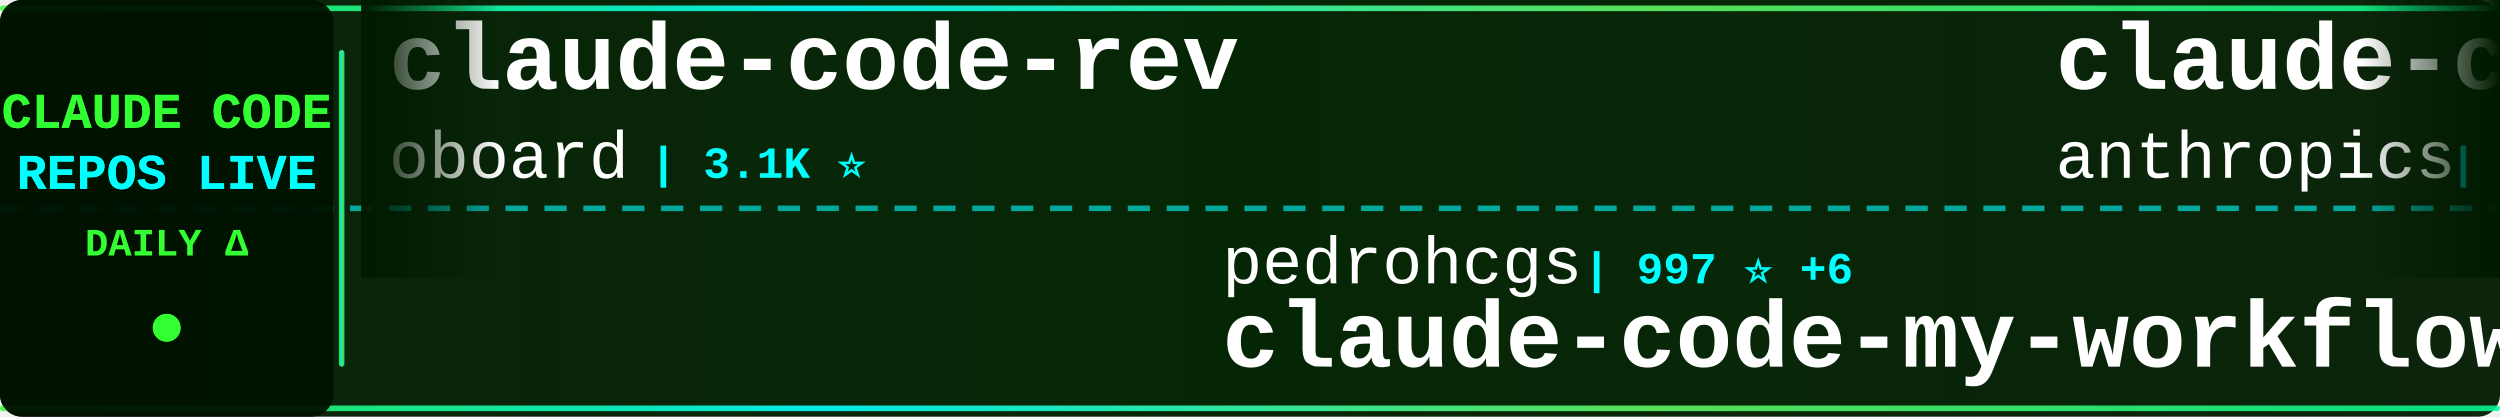
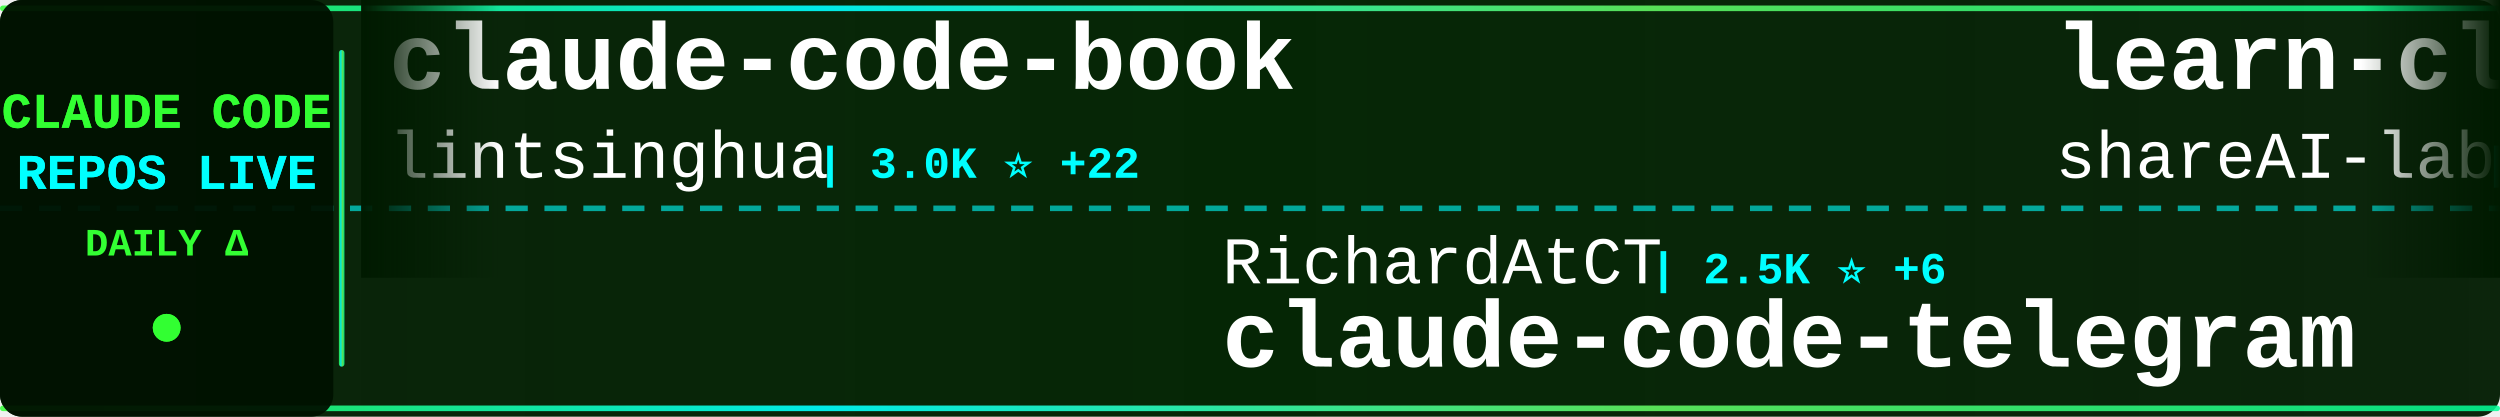
<svg xmlns="http://www.w3.org/2000/svg" width="900" height="150">
  <defs>
    <linearGradient id="tickerBg" x1="0%" y1="0%" x2="100%" y2="0%">
      <stop offset="0%" style="stop-color:#001a00;stop-opacity:0.95" />
      <stop offset="50%" style="stop-color:#002200;stop-opacity:0.98" />
      <stop offset="100%" style="stop-color:#001a00;stop-opacity:0.95" />
    </linearGradient>
    <linearGradient id="borderGrad" x1="0%" y1="0%" x2="100%" y2="0%">
      <stop offset="0%" style="stop-color:#33ff33;stop-opacity:0.85">
        <animate attributeName="stop-opacity" values="0.85;1;0.85" dur="2s" repeatCount="indefinite" />
      </stop>
      <stop offset="33%" style="stop-color:#00ffff;stop-opacity:0.9">
        <animate attributeName="stop-opacity" values="0.9;1;0.9" dur="2.2s" repeatCount="indefinite" />
      </stop>
      <stop offset="66%" style="stop-color:#66ff66;stop-opacity:0.85">
        <animate attributeName="stop-opacity" values="0.85;1;0.85" dur="1.8s" repeatCount="indefinite" />
      </stop>
      <stop offset="100%" style="stop-color:#00ff99;stop-opacity:0.85">
        <animate attributeName="stop-opacity" values="0.85;1;0.85" dur="2s" repeatCount="indefinite" />
      </stop>
    </linearGradient>
    <filter id="textGlow">
      <feGaussianBlur stdDeviation="0.1" result="coloredBlur" />
      <feMerge>
        <feMergeNode in="coloredBlur" />
        <feMergeNode in="SourceGraphic" />
      </feMerge>
    </filter>
    <filter id="metricGlow">
      <feGaussianBlur stdDeviation="0.2" result="coloredBlur" />
      <feMerge>
        <feMergeNode in="coloredBlur" />
        <feMergeNode in="SourceGraphic" />
      </feMerge>
    </filter>
    <linearGradient id="leftFade" x1="0%" y1="0%" x2="100%" y2="0%">
      <stop offset="0%" style="stop-color:#001a00;stop-opacity:1" />
      <stop offset="100%" style="stop-color:#001a00;stop-opacity:0" />
    </linearGradient>
    <linearGradient id="rightFade" x1="0%" y1="0%" x2="100%" y2="0%">
      <stop offset="0%" style="stop-color:#001a00;stop-opacity:0" />
      <stop offset="100%" style="stop-color:#001a00;stop-opacity:1" />
    </linearGradient>
  </defs>
  <rect width="900" height="150" fill="url(#tickerBg)" rx="8" />
  <rect x="0" y="2" width="900" height="2" fill="url(#borderGrad)" rx="1" />
  <rect x="0" y="146" width="900" height="2" fill="url(#borderGrad)" rx="1" />
  <line x1="0" y1="75" x2="900" y2="75" stroke="#00ffff" stroke-width="2" stroke-dasharray="8 6" opacity="0.6" />
  <rect x="0" y="0" width="120" height="150" fill="#001100" opacity="0.95" rx="8" />
  <text x="60" y="46" font-family="'Courier New', monospace" font-size="18" font-weight="bold" fill="#33ff33" text-anchor="middle" filter="url(#textGlow)">
    CLAUDE CODE
  </text>
  <text x="60" y="68" font-family="'Courier New', monospace" font-size="18" font-weight="bold" fill="#00ffff" text-anchor="middle" filter="url(#textGlow)">
    REPOS LIVE
  </text>
  <text x="60" y="92" font-family="'Courier New', monospace" font-size="14" font-weight="bold" fill="#33ff33" text-anchor="middle">
    DAILY Δ
  </text>
  <circle cx="60" cy="118" r="5" fill="#33ff33" filter="url(#metricGlow)">
    <animate attributeName="r" values="4;6;4" dur="1.5s" repeatCount="indefinite" />
    <animate attributeName="opacity" values="0.6;1;0.6" dur="1.5s" repeatCount="indefinite" />
  </circle>
  <rect x="122" y="18" width="2" height="114" fill="url(#borderGrad)" rx="1" />
  <clipPath id="tickerClip">
    <rect x="130" y="0" width="770" height="150" />
  </clipPath>
  <g clip-path="url(#tickerClip)">
    <g id="tickerItems">
      <animateTransform attributeName="transform" attributeType="XML" type="translate" from="0 0" to="-3000 0" dur="54s" repeatCount="indefinite" />
      <g transform="translate(0, 0)">
-         <text x="140" y="32" font-family="'Courier New', monospace" font-size="34" font-weight="bold" fill="#ffffff">claude-code-rev</text>
-         <text x="140" y="64" font-family="'Courier New', monospace" font-size="24" font-weight="normal" fill="#ffffff" opacity="1.0">oboard</text>
-         <text x="234" y="64" font-family="'Courier New', monospace" font-size="16" font-weight="bold" fill="#00ffff"> | 3.1K ⭐</text>
+         <text x="140" y="32" font-family="'Courier New', monospace" font-size="34" font-weight="bold" fill="#ffffff">claude-code-book</text>
+         <text x="140" y="64" font-family="'Courier New', monospace" font-size="24" font-weight="normal" fill="#ffffff" opacity="1.0">lintsinghua</text>
+         <text x="294" y="64" font-family="'Courier New', monospace" font-size="16" font-weight="bold" fill="#00ffff"> | 3.0K ⭐ +22</text>
      </g>
      <g transform="translate(300, 0)">
-         <text x="140" y="102" font-family="'Courier New', monospace" font-size="24" font-weight="normal" fill="#ffffff" opacity="1.0">pedrohcgs</text>
-         <text x="270" y="102" font-family="'Courier New', monospace" font-size="16" font-weight="bold" fill="#00ffff"> | 997 ⭐ +6</text>
-         <text x="140" y="132" font-family="'Courier New', monospace" font-size="34" font-weight="bold" fill="#ffffff">claude-code-my-workflow</text>
+         <text x="140" y="102" font-family="'Courier New', monospace" font-size="24" font-weight="normal" fill="#ffffff" opacity="1.0">RichardAtCT</text>
+         <text x="294" y="102" font-family="'Courier New', monospace" font-size="16" font-weight="bold" fill="#00ffff"> | 2.5K ⭐ +6</text>
+         <text x="140" y="132" font-family="'Courier New', monospace" font-size="34" font-weight="bold" fill="#ffffff">claude-code-telegram</text>
      </g>
      <g transform="translate(600, 0)">
-         <text x="140" y="32" font-family="'Courier New', monospace" font-size="34" font-weight="bold" fill="#ffffff">claude-code-base-action</text>
-         <text x="140" y="64" font-family="'Courier New', monospace" font-size="24" font-weight="normal" fill="#ffffff" opacity="1.0">anthropics</text>
-         <text x="282" y="64" font-family="'Courier New', monospace" font-size="16" font-weight="bold" fill="#00ffff"> | 802 ⭐</text>
+         <text x="140" y="32" font-family="'Courier New', monospace" font-size="34" font-weight="bold" fill="#ffffff">learn-claude-code</text>
+         <text x="140" y="64" font-family="'Courier New', monospace" font-size="24" font-weight="normal" fill="#ffffff" opacity="1.0">shareAI-lab</text>
+         <text x="294" y="64" font-family="'Courier New', monospace" font-size="16" font-weight="bold" fill="#00ffff"> | 57.0K ⭐ +288</text>
      </g>
      <g transform="translate(900, 0)">
-         <text x="140" y="102" font-family="'Courier New', monospace" font-size="24" font-weight="normal" fill="#ffffff" opacity="1.0">sugyan</text>
-         <text x="234" y="102" font-family="'Courier New', monospace" font-size="16" font-weight="bold" fill="#00ffff"> | 1.1K ⭐ +3</text>
-         <text x="140" y="132" font-family="'Courier New', monospace" font-size="34" font-weight="bold" fill="#ffffff">claude-code-webui</text>
+         <text x="140" y="102" font-family="'Courier New', monospace" font-size="24" font-weight="normal" fill="#ffffff" opacity="1.0">pengchengneo</text>
+         <text x="306" y="102" font-family="'Courier New', monospace" font-size="16" font-weight="bold" fill="#00ffff"> | 1.3K ⭐ +8</text>
+         <text x="140" y="132" font-family="'Courier New', monospace" font-size="34" font-weight="bold" fill="#ffffff">Claude-Code</text>
      </g>
      <g transform="translate(1200, 0)">
-         <text x="140" y="32" font-family="'Courier New', monospace" font-size="34" font-weight="bold" fill="#ffffff">claude-code-security-rev...</text>
-         <text x="140" y="64" font-family="'Courier New', monospace" font-size="24" font-weight="normal" fill="#ffffff" opacity="1.0">anthropics</text>
-         <text x="282" y="64" font-family="'Courier New', monospace" font-size="16" font-weight="bold" fill="#00ffff"> | 4.4K ⭐ +15</text>
+         <text x="140" y="32" font-family="'Courier New', monospace" font-size="34" font-weight="bold" fill="#ffffff">claude_code_src</text>
+         <text x="140" y="64" font-family="'Courier New', monospace" font-size="24" font-weight="normal" fill="#ffffff" opacity="1.0">ponponon</text>
+         <text x="258" y="64" font-family="'Courier New', monospace" font-size="16" font-weight="bold" fill="#00ffff"> | 2.2K ⭐ +4</text>
      </g>
      <g transform="translate(1500, 0)">
-         <text x="140" y="102" font-family="'Courier New', monospace" font-size="24" font-weight="normal" fill="#ffffff" opacity="1.0">VoltAgent</text>
-         <text x="270" y="102" font-family="'Courier New', monospace" font-size="16" font-weight="bold" fill="#00ffff"> | 18.6K ⭐ +101</text>
-         <text x="140" y="132" font-family="'Courier New', monospace" font-size="34" font-weight="bold" fill="#ffffff">awesome-claude-code-suba...</text>
+         <text x="140" y="102" font-family="'Courier New', monospace" font-size="24" font-weight="normal" fill="#ffffff" opacity="1.0">diet103</text>
+         <text x="246" y="102" font-family="'Courier New', monospace" font-size="16" font-weight="bold" fill="#00ffff"> | 9.6K ⭐ +9</text>
+         <text x="140" y="132" font-family="'Courier New', monospace" font-size="34" font-weight="bold" fill="#ffffff">claude-code-infrastructu...</text>
      </g>
      <g transform="translate(1800, 0)">
-         <text x="140" y="32" font-family="'Courier New', monospace" font-size="34" font-weight="bold" fill="#ffffff">claude-code-system-promp...</text>
-         <text x="140" y="64" font-family="'Courier New', monospace" font-size="24" font-weight="normal" fill="#ffffff" opacity="1.0">Piebald-AI</text>
-         <text x="282" y="64" font-family="'Courier New', monospace" font-size="16" font-weight="bold" fill="#00ffff"> | 9.6K ⭐ +44</text>
+         <text x="140" y="32" font-family="'Courier New', monospace" font-size="34" font-weight="bold" fill="#ffffff">Claude-Code-Game-Studios</text>
+         <text x="140" y="64" font-family="'Courier New', monospace" font-size="24" font-weight="normal" fill="#ffffff" opacity="1.0">Donchitos</text>
+         <text x="270" y="64" font-family="'Courier New', monospace" font-size="16" font-weight="bold" fill="#00ffff"> | 16.4K ⭐ +132</text>
      </g>
      <g transform="translate(2100, 0)">
-         <text x="140" y="102" font-family="'Courier New', monospace" font-size="24" font-weight="normal" fill="#ffffff" opacity="1.0">zstmfhy</text>
-         <text x="246" y="102" font-family="'Courier New', monospace" font-size="16" font-weight="bold" fill="#00ffff"> | 190 ⭐</text>
-         <text x="140" y="132" font-family="'Courier New', monospace" font-size="34" font-weight="bold" fill="#ffffff">Claude-code</text>
+         <text x="140" y="102" font-family="'Courier New', monospace" font-size="24" font-weight="normal" fill="#ffffff" opacity="1.0">ChrisWiles</text>
+         <text x="282" y="102" font-family="'Courier New', monospace" font-size="16" font-weight="bold" fill="#00ffff"> | 5.9K ⭐ +6</text>
+         <text x="140" y="132" font-family="'Courier New', monospace" font-size="34" font-weight="bold" fill="#ffffff">claude-code-showcase</text>
      </g>
      <g transform="translate(2400, 0)">
-         <text x="140" y="32" font-family="'Courier New', monospace" font-size="34" font-weight="bold" fill="#ffffff">andrej-karpathy-skills</text>
-         <text x="140" y="64" font-family="'Courier New', monospace" font-size="24" font-weight="normal" fill="#ffffff" opacity="1.0">forrestchang</text>
-         <text x="306" y="64" font-family="'Courier New', monospace" font-size="16" font-weight="bold" fill="#00ffff"> | 93.8K ⭐ +3.4K</text>
+         <text x="140" y="32" font-family="'Courier New', monospace" font-size="34" font-weight="bold" fill="#ffffff">agents</text>
+         <text x="140" y="64" font-family="'Courier New', monospace" font-size="24" font-weight="normal" fill="#ffffff" opacity="1.0">wshobson</text>
+         <text x="258" y="64" font-family="'Courier New', monospace" font-size="16" font-weight="bold" fill="#00ffff"> | 34.4K ⭐ +67</text>
      </g>
      <g transform="translate(2700, 0)">
-         <text x="140" y="102" font-family="'Courier New', monospace" font-size="24" font-weight="normal" fill="#ffffff" opacity="1.0">bfly123</text>
-         <text x="246" y="102" font-family="'Courier New', monospace" font-size="16" font-weight="bold" fill="#00ffff"> | 2.4K ⭐ +8</text>
-         <text x="140" y="132" font-family="'Courier New', monospace" font-size="34" font-weight="bold" fill="#ffffff">claude_code_bridge</text>
+         <text x="140" y="102" font-family="'Courier New', monospace" font-size="24" font-weight="normal" fill="#ffffff" opacity="1.0">rohitg00</text>
+         <text x="258" y="102" font-family="'Courier New', monospace" font-size="16" font-weight="bold" fill="#00ffff"> | 1.5K ⭐ +18</text>
+         <text x="140" y="132" font-family="'Courier New', monospace" font-size="34" font-weight="bold" fill="#ffffff">awesome-claude-code-tool...</text>
      </g>
      <g transform="translate(3000, 0)">
-         <text x="140" y="32" font-family="'Courier New', monospace" font-size="34" font-weight="bold" fill="#ffffff">claude-code-rev</text>
-         <text x="140" y="64" font-family="'Courier New', monospace" font-size="24" font-weight="normal" fill="#ffffff" opacity="1.0">oboard</text>
-         <text x="234" y="64" font-family="'Courier New', monospace" font-size="16" font-weight="bold" fill="#00ffff"> | 3.1K ⭐</text>
+         <text x="140" y="32" font-family="'Courier New', monospace" font-size="34" font-weight="bold" fill="#ffffff">claude-code-book</text>
+         <text x="140" y="64" font-family="'Courier New', monospace" font-size="24" font-weight="normal" fill="#ffffff" opacity="1.0">lintsinghua</text>
+         <text x="294" y="64" font-family="'Courier New', monospace" font-size="16" font-weight="bold" fill="#00ffff"> | 3.0K ⭐ +22</text>
      </g>
      <g transform="translate(3300, 0)">
-         <text x="140" y="102" font-family="'Courier New', monospace" font-size="24" font-weight="normal" fill="#ffffff" opacity="1.0">pedrohcgs</text>
-         <text x="270" y="102" font-family="'Courier New', monospace" font-size="16" font-weight="bold" fill="#00ffff"> | 997 ⭐ +6</text>
-         <text x="140" y="132" font-family="'Courier New', monospace" font-size="34" font-weight="bold" fill="#ffffff">claude-code-my-workflow</text>
+         <text x="140" y="102" font-family="'Courier New', monospace" font-size="24" font-weight="normal" fill="#ffffff" opacity="1.0">RichardAtCT</text>
+         <text x="294" y="102" font-family="'Courier New', monospace" font-size="16" font-weight="bold" fill="#00ffff"> | 2.5K ⭐ +6</text>
+         <text x="140" y="132" font-family="'Courier New', monospace" font-size="34" font-weight="bold" fill="#ffffff">claude-code-telegram</text>
      </g>
      <g transform="translate(3600, 0)">
-         <text x="140" y="32" font-family="'Courier New', monospace" font-size="34" font-weight="bold" fill="#ffffff">claude-code-base-action</text>
-         <text x="140" y="64" font-family="'Courier New', monospace" font-size="24" font-weight="normal" fill="#ffffff" opacity="1.0">anthropics</text>
-         <text x="282" y="64" font-family="'Courier New', monospace" font-size="16" font-weight="bold" fill="#00ffff"> | 802 ⭐</text>
+         <text x="140" y="32" font-family="'Courier New', monospace" font-size="34" font-weight="bold" fill="#ffffff">learn-claude-code</text>
+         <text x="140" y="64" font-family="'Courier New', monospace" font-size="24" font-weight="normal" fill="#ffffff" opacity="1.0">shareAI-lab</text>
+         <text x="294" y="64" font-family="'Courier New', monospace" font-size="16" font-weight="bold" fill="#00ffff"> | 57.0K ⭐ +288</text>
      </g>
      <g transform="translate(3900, 0)">
-         <text x="140" y="102" font-family="'Courier New', monospace" font-size="24" font-weight="normal" fill="#ffffff" opacity="1.0">sugyan</text>
-         <text x="234" y="102" font-family="'Courier New', monospace" font-size="16" font-weight="bold" fill="#00ffff"> | 1.1K ⭐ +3</text>
-         <text x="140" y="132" font-family="'Courier New', monospace" font-size="34" font-weight="bold" fill="#ffffff">claude-code-webui</text>
+         <text x="140" y="102" font-family="'Courier New', monospace" font-size="24" font-weight="normal" fill="#ffffff" opacity="1.0">pengchengneo</text>
+         <text x="306" y="102" font-family="'Courier New', monospace" font-size="16" font-weight="bold" fill="#00ffff"> | 1.3K ⭐ +8</text>
+         <text x="140" y="132" font-family="'Courier New', monospace" font-size="34" font-weight="bold" fill="#ffffff">Claude-Code</text>
      </g>
    </g>
  </g>
  <rect x="130" y="0" width="50" height="100" fill="url(#leftFade)" />
  <rect x="850" y="0" width="50" height="100" fill="url(#rightFade)" />
</svg>
